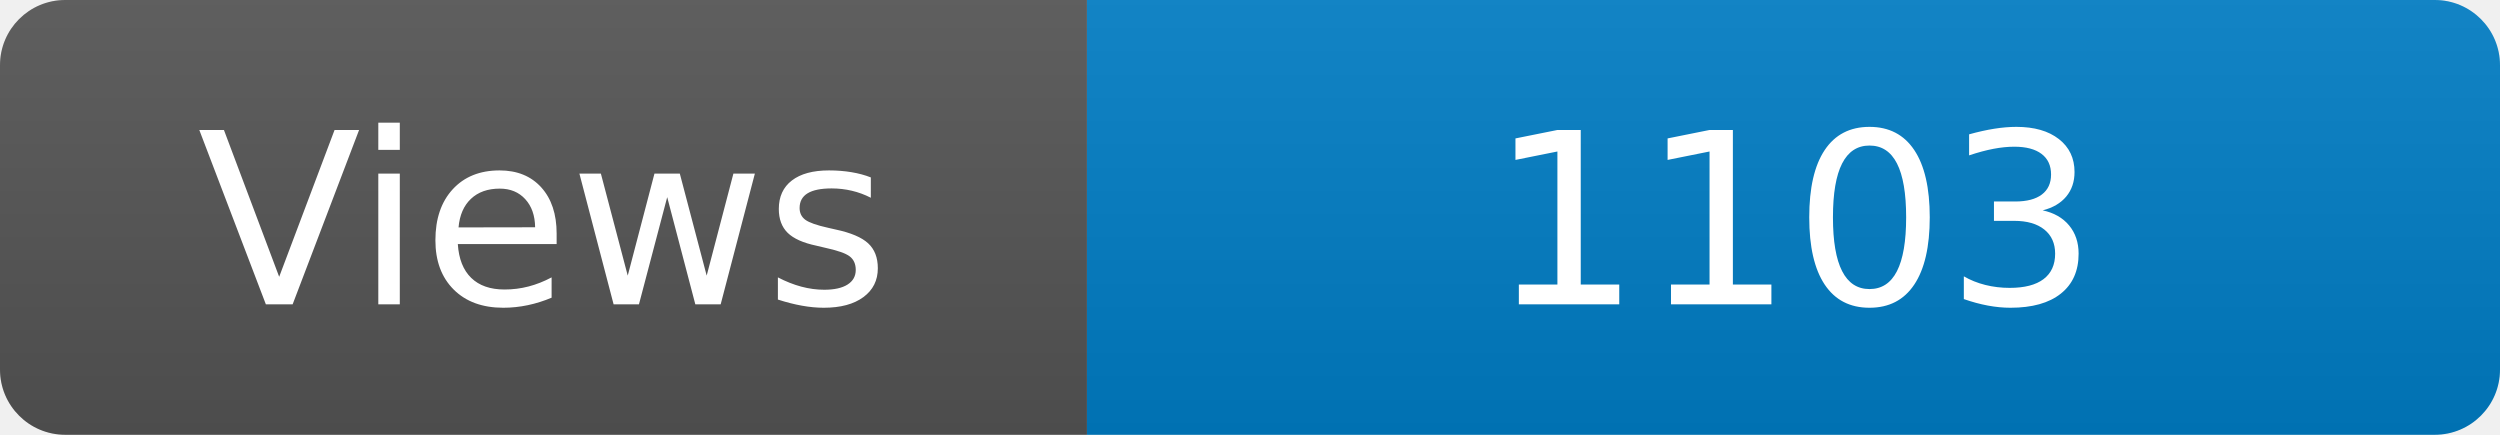
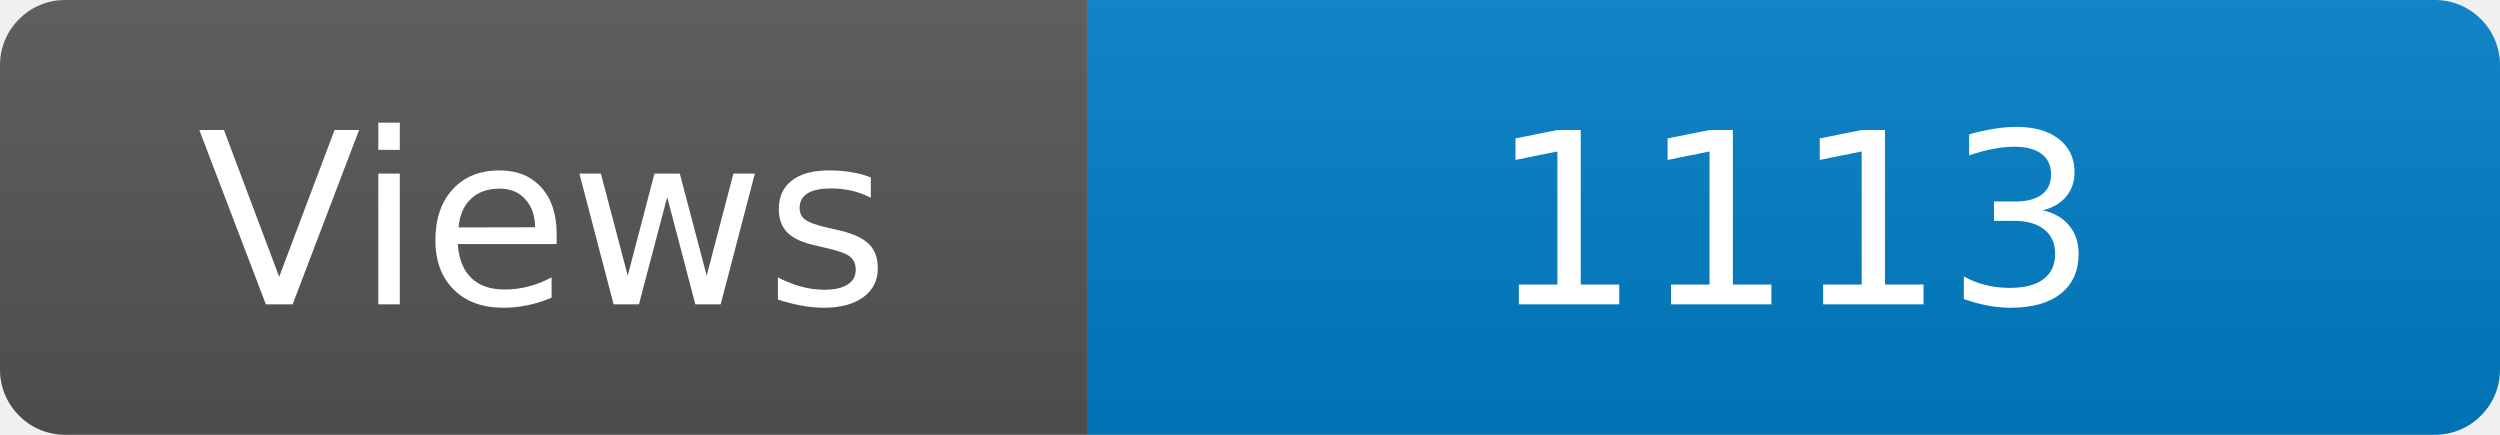
<svg xmlns="http://www.w3.org/2000/svg" width="115" height="20" role="img" aria-label="Maintained?: yes">
  <linearGradient id="s" x2="0" y2="100%">
    <stop offset="0" stop-color="#bbb" stop-opacity=".1" />
    <stop offset="1" stop-opacity=".1" />
  </linearGradient>
  <clipPath id="r">
    <rect width="115" height="20" rx="3" fill="#fff" />
  </clipPath>
  <g clip-path="url(#r)">
    <rect width="50" height="20" fill="#555" />
    <rect x="50" width="160" height="20" fill="#007ec6" />
    <rect width="115" height="20" fill="url(#s)" />
  </g>
  <g fill="#fff" text-anchor="middle" font-family="Verdana,Geneva,DejaVu Sans,sans-serif" font-size="110">
    <text x="250" y="140" transform="scale(.1)" fill="#fff">Views</text>
-     <text x="825" y="140" transform="scale(.1)" fill="#fff">1103</text>
+     <text x="825" y="140" transform="scale(.1)" fill="#fff">1113</text>
  </g>
</svg>
